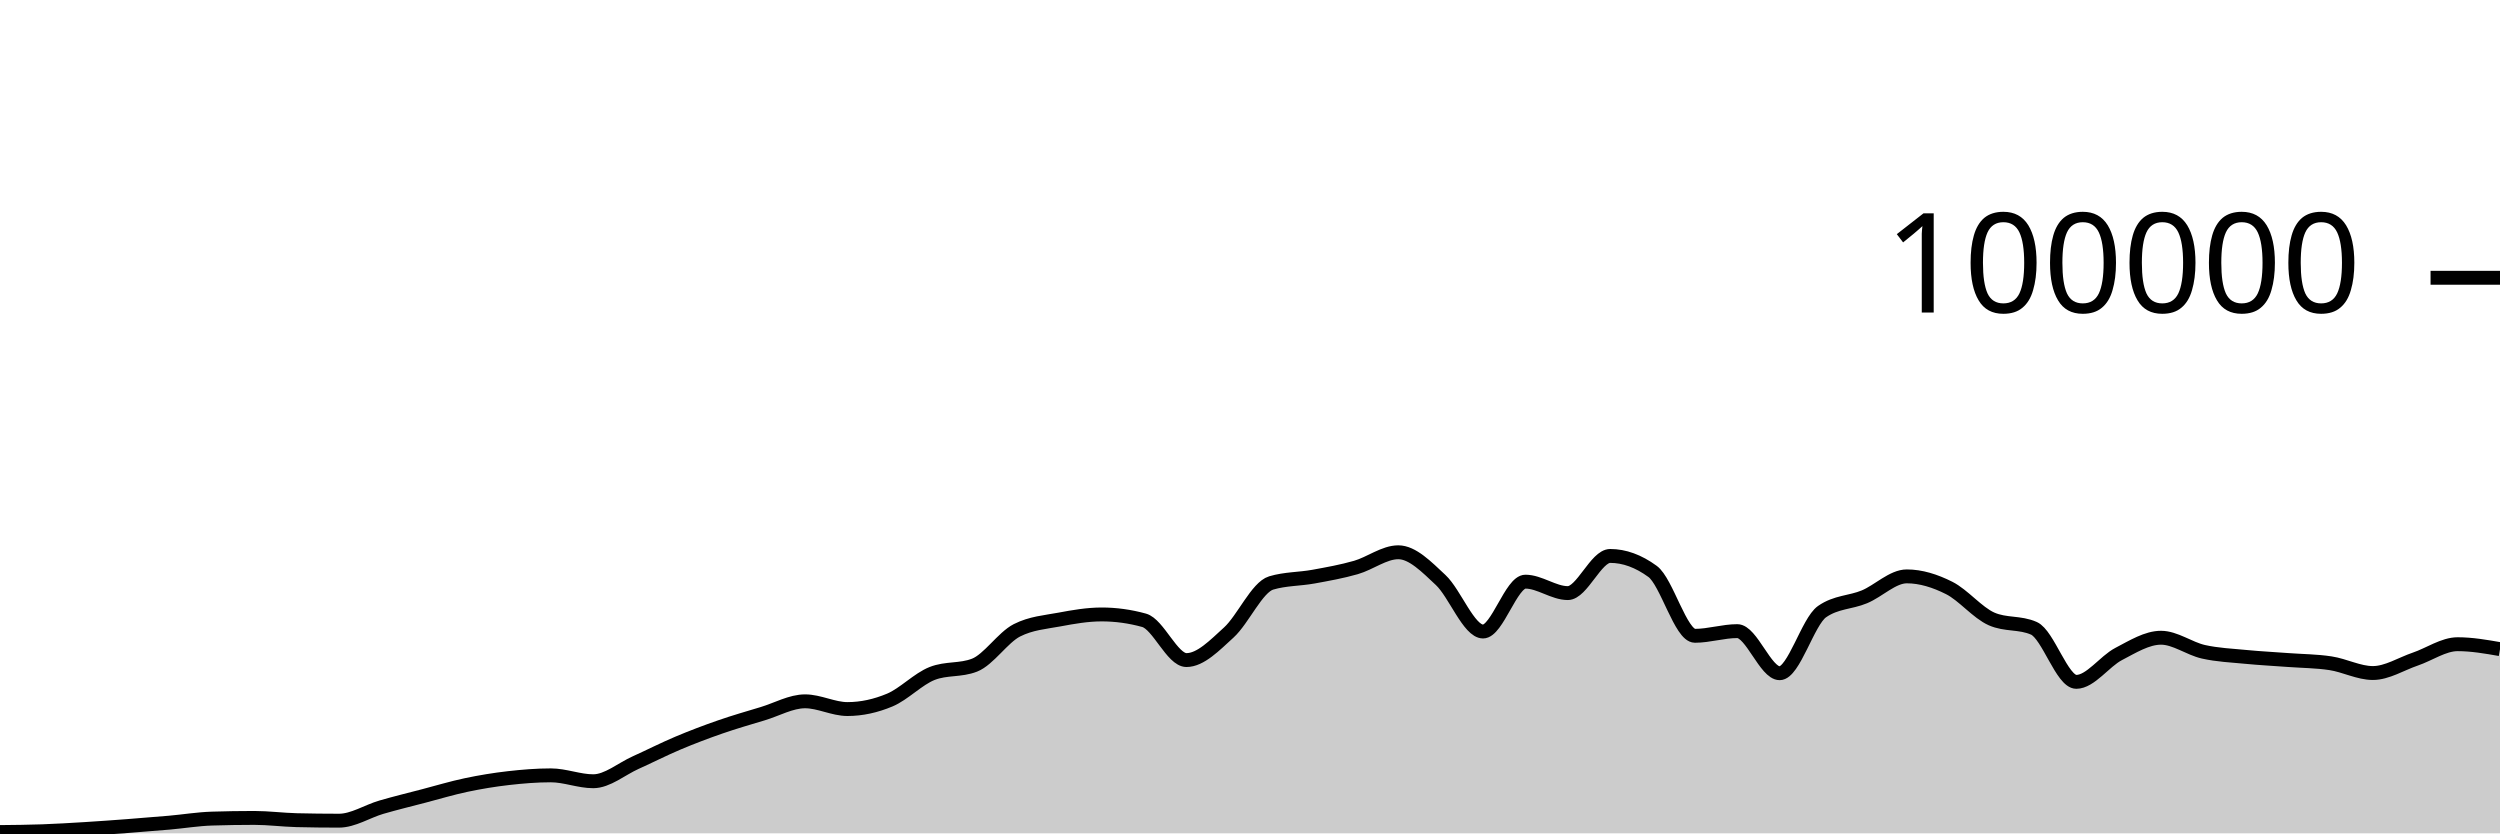
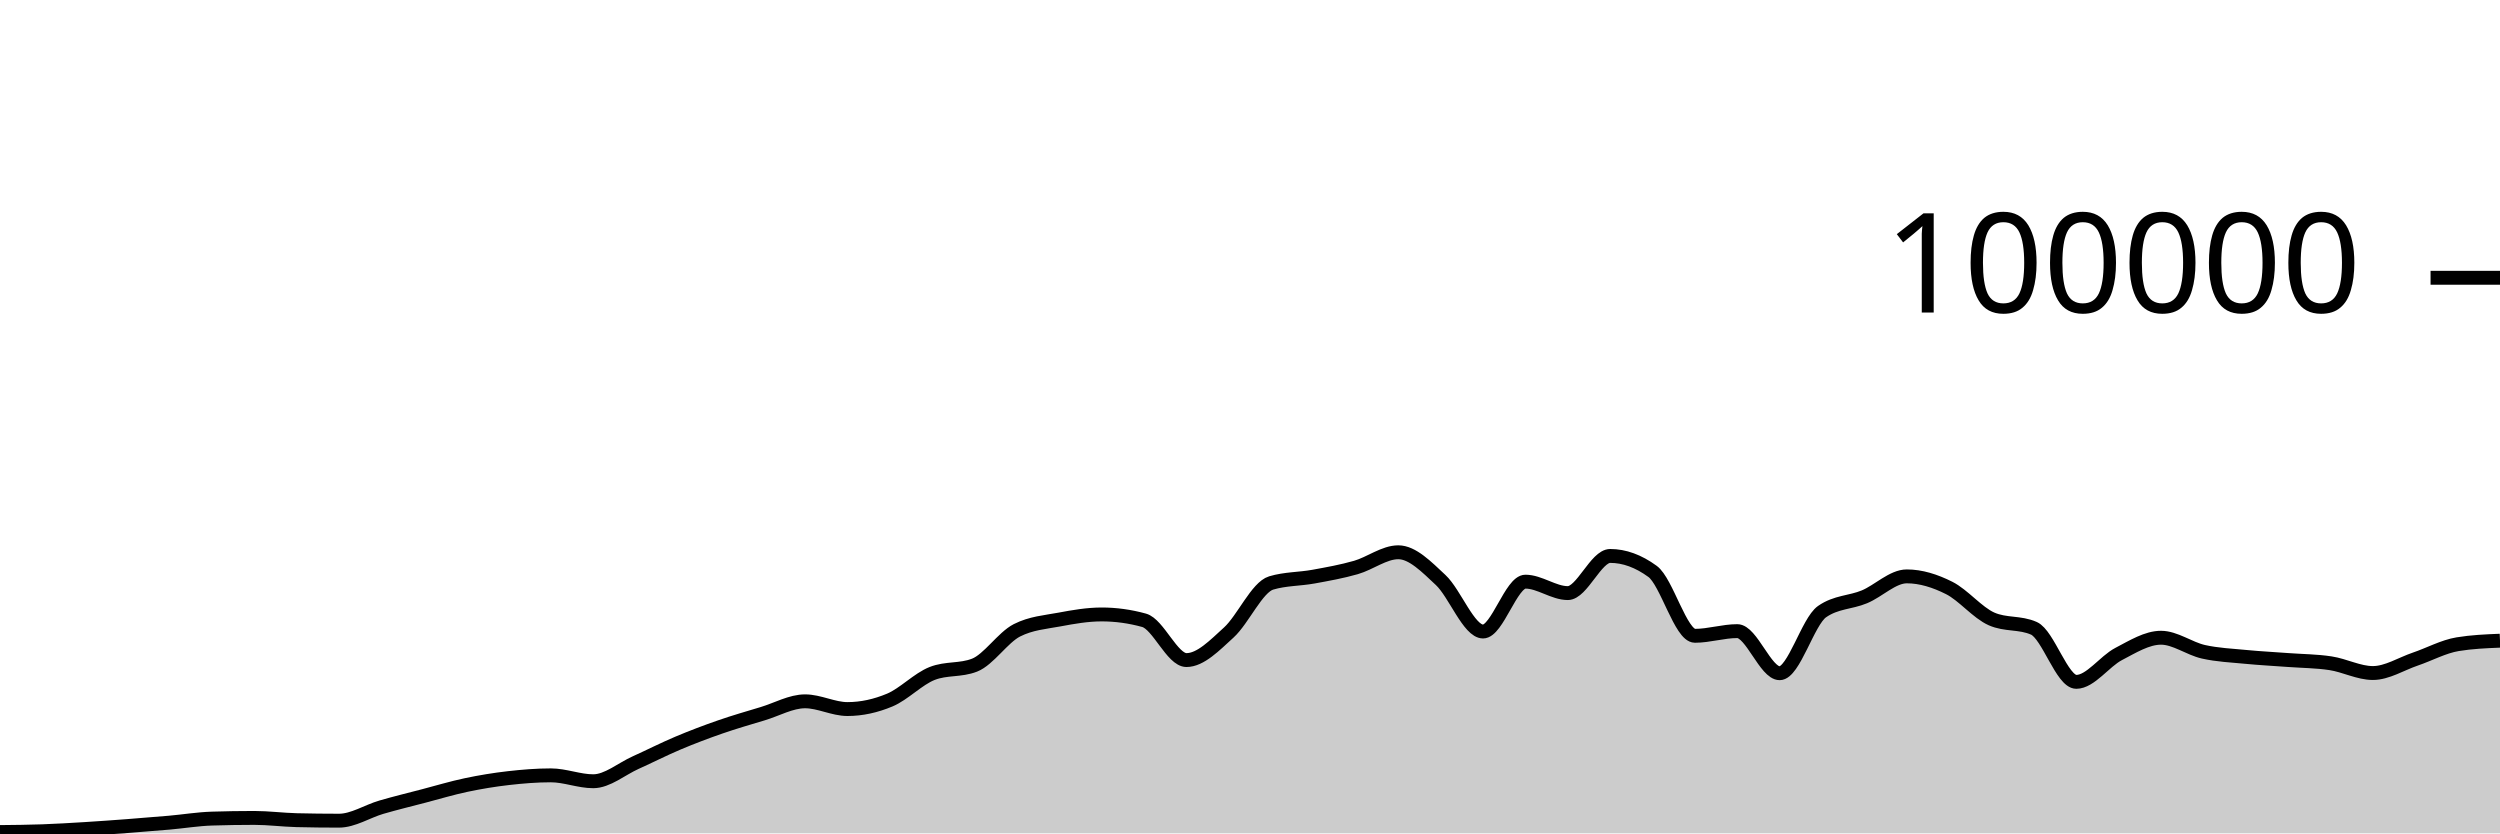
<svg xmlns="http://www.w3.org/2000/svg" viewBox="0 0 180 60">
  <g transform="translate(0,20)">
-     <path class="area" fill="rgba(0, 0, 0, 0.2)" d="M0,39.907C1.017,39.897,2.034,39.887,3.051,39.851C4.068,39.815,5.085,39.753,6.102,39.691C7.119,39.629,8.136,39.554,9.153,39.478C10.169,39.401,11.186,39.319,12.203,39.23C13.22,39.14,14.237,38.971,15.254,38.939C16.271,38.907,17.288,38.89,18.305,38.89C19.322,38.89,20.339,39.027,21.356,39.052C22.373,39.077,23.39,39.089,24.407,39.089C25.424,39.089,26.441,38.415,27.458,38.118C28.475,37.822,29.492,37.576,30.508,37.31C31.525,37.044,32.542,36.736,33.559,36.522C34.576,36.307,35.593,36.14,36.61,36.024C37.627,35.908,38.644,35.825,39.661,35.825C40.678,35.825,41.695,36.25,42.712,36.25C43.729,36.25,44.746,35.368,45.763,34.91C46.78,34.452,47.797,33.932,48.814,33.503C49.831,33.074,50.847,32.69,51.864,32.337C52.881,31.984,53.898,31.693,54.915,31.386C55.932,31.079,56.949,30.495,57.966,30.495C58.983,30.495,60,31.052,61.017,31.052C62.034,31.052,63.051,30.829,64.068,30.402C65.085,29.974,66.102,28.887,67.119,28.488C68.136,28.089,69.153,28.289,70.169,27.89C71.186,27.491,72.203,25.899,73.22,25.382C74.237,24.865,75.254,24.797,76.271,24.607C77.288,24.416,78.305,24.24,79.322,24.24C80.339,24.24,81.356,24.38,82.373,24.661C83.39,24.941,84.407,27.525,85.424,27.525C86.441,27.525,87.458,26.463,88.475,25.538C89.492,24.613,90.508,22.277,91.525,21.973C92.542,21.669,93.559,21.703,94.576,21.517C95.593,21.331,96.61,21.151,97.627,20.859C98.644,20.566,99.661,19.763,100.678,19.763C101.695,19.763,102.712,20.811,103.729,21.762C104.746,22.713,105.763,25.469,106.78,25.469C107.797,25.469,108.814,21.879,109.831,21.879C110.847,21.879,111.864,22.703,112.881,22.703C113.898,22.703,114.915,20.028,115.932,20.028C116.949,20.028,117.966,20.399,118.983,21.14C120,21.881,121.017,25.778,122.034,25.778C123.051,25.778,124.068,25.441,125.085,25.441C126.102,25.441,127.119,28.472,128.136,28.472C129.153,28.472,130.169,24.749,131.186,24.038C132.203,23.327,133.22,23.395,134.237,22.972C135.254,22.549,136.271,21.499,137.288,21.499C138.305,21.499,139.322,21.821,140.339,22.332C141.356,22.842,142.373,24.112,143.39,24.562C144.407,25.012,145.424,24.787,146.441,25.238C147.458,25.688,148.475,29.094,149.492,29.094C150.508,29.094,151.525,27.618,152.542,27.088C153.559,26.559,154.576,25.917,155.593,25.917C156.61,25.917,157.627,26.698,158.644,26.928C159.661,27.157,160.678,27.197,161.695,27.296C162.712,27.395,163.729,27.445,164.746,27.522C165.763,27.598,166.78,27.599,167.797,27.754C168.814,27.908,169.831,28.458,170.847,28.458C171.864,28.458,172.881,27.802,173.898,27.456C174.915,27.11,175.932,26.383,176.949,26.383C177.966,26.383,178.983,26.56,180,26.738L180,40C178.983,40,177.966,40,176.949,40C175.932,40,174.915,40,173.898,40C172.881,40,171.864,40,170.847,40C169.831,40,168.814,40,167.797,40C166.78,40,165.763,40,164.746,40C163.729,40,162.712,40,161.695,40C160.678,40,159.661,40,158.644,40C157.627,40,156.61,40,155.593,40C154.576,40,153.559,40,152.542,40C151.525,40,150.508,40,149.492,40C148.475,40,147.458,40,146.441,40C145.424,40,144.407,40,143.39,40C142.373,40,141.356,40,140.339,40C139.322,40,138.305,40,137.288,40C136.271,40,135.254,40,134.237,40C133.22,40,132.203,40,131.186,40C130.169,40,129.153,40,128.136,40C127.119,40,126.102,40,125.085,40C124.068,40,123.051,40,122.034,40C121.017,40,120,40,118.983,40C117.966,40,116.949,40,115.932,40C114.915,40,113.898,40,112.881,40C111.864,40,110.847,40,109.831,40C108.814,40,107.797,40,106.78,40C105.763,40,104.746,40,103.729,40C102.712,40,101.695,40,100.678,40C99.661,40,98.644,40,97.627,40C96.61,40,95.593,40,94.576,40C93.559,40,92.542,40,91.525,40C90.508,40,89.492,40,88.475,40C87.458,40,86.441,40,85.424,40C84.407,40,83.39,40,82.373,40C81.356,40,80.339,40,79.322,40C78.305,40,77.288,40,76.271,40C75.254,40,74.237,40,73.22,40C72.203,40,71.186,40,70.169,40C69.153,40,68.136,40,67.119,40C66.102,40,65.085,40,64.068,40C63.051,40,62.034,40,61.017,40C60,40,58.983,40,57.966,40C56.949,40,55.932,40,54.915,40C53.898,40,52.881,40,51.864,40C50.847,40,49.831,40,48.814,40C47.797,40,46.78,40,45.763,40C44.746,40,43.729,40,42.712,40C41.695,40,40.678,40,39.661,40C38.644,40,37.627,40,36.61,40C35.593,40,34.576,40,33.559,40C32.542,40,31.525,40,30.508,40C29.492,40,28.475,40,27.458,40C26.441,40,25.424,40,24.407,40C23.39,40,22.373,40,21.356,40C20.339,40,19.322,40,18.305,40C17.288,40,16.271,40,15.254,40C14.237,40,13.22,40,12.203,40C11.186,40,10.169,40,9.153,40C8.136,40,7.119,40,6.102,40C5.085,40,4.068,40,3.051,40C2.034,40,1.017,40,0,40Z" />
-     <path class="line" stroke="black" fill="none" d="M0,39.907C1.017,39.897,2.034,39.887,3.051,39.851C4.068,39.815,5.085,39.753,6.102,39.691C7.119,39.629,8.136,39.554,9.153,39.478C10.169,39.401,11.186,39.319,12.203,39.23C13.22,39.14,14.237,38.971,15.254,38.939C16.271,38.907,17.288,38.89,18.305,38.89C19.322,38.89,20.339,39.027,21.356,39.052C22.373,39.077,23.39,39.089,24.407,39.089C25.424,39.089,26.441,38.415,27.458,38.118C28.475,37.822,29.492,37.576,30.508,37.31C31.525,37.044,32.542,36.736,33.559,36.522C34.576,36.307,35.593,36.14,36.61,36.024C37.627,35.908,38.644,35.825,39.661,35.825C40.678,35.825,41.695,36.25,42.712,36.25C43.729,36.25,44.746,35.368,45.763,34.91C46.78,34.452,47.797,33.932,48.814,33.503C49.831,33.074,50.847,32.69,51.864,32.337C52.881,31.984,53.898,31.693,54.915,31.386C55.932,31.079,56.949,30.495,57.966,30.495C58.983,30.495,60,31.052,61.017,31.052C62.034,31.052,63.051,30.829,64.068,30.402C65.085,29.974,66.102,28.887,67.119,28.488C68.136,28.089,69.153,28.289,70.169,27.89C71.186,27.491,72.203,25.899,73.22,25.382C74.237,24.865,75.254,24.797,76.271,24.607C77.288,24.416,78.305,24.24,79.322,24.24C80.339,24.24,81.356,24.38,82.373,24.661C83.39,24.941,84.407,27.525,85.424,27.525C86.441,27.525,87.458,26.463,88.475,25.538C89.492,24.613,90.508,22.277,91.525,21.973C92.542,21.669,93.559,21.703,94.576,21.517C95.593,21.331,96.61,21.151,97.627,20.859C98.644,20.566,99.661,19.763,100.678,19.763C101.695,19.763,102.712,20.811,103.729,21.762C104.746,22.713,105.763,25.469,106.78,25.469C107.797,25.469,108.814,21.879,109.831,21.879C110.847,21.879,111.864,22.703,112.881,22.703C113.898,22.703,114.915,20.028,115.932,20.028C116.949,20.028,117.966,20.399,118.983,21.14C120,21.881,121.017,25.778,122.034,25.778C123.051,25.778,124.068,25.441,125.085,25.441C126.102,25.441,127.119,28.472,128.136,28.472C129.153,28.472,130.169,24.749,131.186,24.038C132.203,23.327,133.22,23.395,134.237,22.972C135.254,22.549,136.271,21.499,137.288,21.499C138.305,21.499,139.322,21.821,140.339,22.332C141.356,22.842,142.373,24.112,143.39,24.562C144.407,25.012,145.424,24.787,146.441,25.238C147.458,25.688,148.475,29.094,149.492,29.094C150.508,29.094,151.525,27.618,152.542,27.088C153.559,26.559,154.576,25.917,155.593,25.917C156.61,25.917,157.627,26.698,158.644,26.928C159.661,27.157,160.678,27.197,161.695,27.296C162.712,27.395,163.729,27.445,164.746,27.522C165.763,27.598,166.78,27.599,167.797,27.754C168.814,27.908,169.831,28.458,170.847,28.458C171.864,28.458,172.881,27.802,173.898,27.456C174.915,27.11,175.932,26.383,176.949,26.383C177.966,26.383,178.983,26.56,180,26.738" />
+     <path class="area" fill="rgba(0, 0, 0, 0.2)" d="M0,39.907C1.017,39.897,2.034,39.887,3.051,39.851C4.068,39.815,5.085,39.753,6.102,39.691C7.119,39.629,8.136,39.554,9.153,39.478C10.169,39.401,11.186,39.319,12.203,39.23C13.22,39.14,14.237,38.971,15.254,38.939C16.271,38.907,17.288,38.89,18.305,38.89C19.322,38.89,20.339,39.027,21.356,39.052C22.373,39.077,23.39,39.089,24.407,39.089C25.424,39.089,26.441,38.415,27.458,38.118C28.475,37.822,29.492,37.576,30.508,37.31C31.525,37.044,32.542,36.736,33.559,36.522C34.576,36.307,35.593,36.14,36.61,36.024C37.627,35.908,38.644,35.825,39.661,35.825C40.678,35.825,41.695,36.25,42.712,36.25C43.729,36.25,44.746,35.368,45.763,34.91C46.78,34.452,47.797,33.932,48.814,33.503C49.831,33.074,50.847,32.69,51.864,32.337C52.881,31.984,53.898,31.693,54.915,31.386C55.932,31.079,56.949,30.495,57.966,30.495C58.983,30.495,60,31.052,61.017,31.052C62.034,31.052,63.051,30.829,64.068,30.402C65.085,29.974,66.102,28.887,67.119,28.488C68.136,28.089,69.153,28.289,70.169,27.89C71.186,27.491,72.203,25.899,73.22,25.382C74.237,24.865,75.254,24.797,76.271,24.607C77.288,24.416,78.305,24.24,79.322,24.24C80.339,24.24,81.356,24.38,82.373,24.661C83.39,24.941,84.407,27.525,85.424,27.525C86.441,27.525,87.458,26.463,88.475,25.538C89.492,24.613,90.508,22.277,91.525,21.973C92.542,21.669,93.559,21.703,94.576,21.517C95.593,21.331,96.61,21.151,97.627,20.859C98.644,20.566,99.661,19.763,100.678,19.763C101.695,19.763,102.712,20.811,103.729,21.762C104.746,22.713,105.763,25.469,106.78,25.469C107.797,25.469,108.814,21.879,109.831,21.879C110.847,21.879,111.864,22.703,112.881,22.703C113.898,22.703,114.915,20.028,115.932,20.028C116.949,20.028,117.966,20.399,118.983,21.14C120,21.881,121.017,25.778,122.034,25.778C123.051,25.778,124.068,25.441,125.085,25.441C126.102,25.441,127.119,28.472,128.136,28.472C129.153,28.472,130.169,24.749,131.186,24.038C132.203,23.327,133.22,23.395,134.237,22.972C135.254,22.549,136.271,21.499,137.288,21.499C138.305,21.499,139.322,21.821,140.339,22.332C141.356,22.842,142.373,24.112,143.39,24.562C144.407,25.012,145.424,24.787,146.441,25.238C147.458,25.688,148.475,29.094,149.492,29.094C150.508,29.094,151.525,27.618,152.542,27.088C153.559,26.559,154.576,25.917,155.593,25.917C156.61,25.917,157.627,26.698,158.644,26.928C159.661,27.157,160.678,27.197,161.695,27.296C162.712,27.395,163.729,27.445,164.746,27.522C165.763,27.598,166.78,27.599,167.797,27.754C168.814,27.908,169.831,28.458,170.847,28.458C171.864,28.458,172.881,27.802,173.898,27.456C174.915,27.11,175.932,26.551,176.949,26.383C177.966,26.215,178.983,26.172,180,26.13L180,40C178.983,40,177.966,40,176.949,40C175.932,40,174.915,40,173.898,40C172.881,40,171.864,40,170.847,40C169.831,40,168.814,40,167.797,40C166.78,40,165.763,40,164.746,40C163.729,40,162.712,40,161.695,40C160.678,40,159.661,40,158.644,40C157.627,40,156.61,40,155.593,40C154.576,40,153.559,40,152.542,40C151.525,40,150.508,40,149.492,40C148.475,40,147.458,40,146.441,40C145.424,40,144.407,40,143.39,40C142.373,40,141.356,40,140.339,40C139.322,40,138.305,40,137.288,40C136.271,40,135.254,40,134.237,40C133.22,40,132.203,40,131.186,40C130.169,40,129.153,40,128.136,40C127.119,40,126.102,40,125.085,40C124.068,40,123.051,40,122.034,40C121.017,40,120,40,118.983,40C117.966,40,116.949,40,115.932,40C114.915,40,113.898,40,112.881,40C111.864,40,110.847,40,109.831,40C108.814,40,107.797,40,106.78,40C105.763,40,104.746,40,103.729,40C102.712,40,101.695,40,100.678,40C99.661,40,98.644,40,97.627,40C96.61,40,95.593,40,94.576,40C93.559,40,92.542,40,91.525,40C90.508,40,89.492,40,88.475,40C87.458,40,86.441,40,85.424,40C84.407,40,83.39,40,82.373,40C81.356,40,80.339,40,79.322,40C78.305,40,77.288,40,76.271,40C75.254,40,74.237,40,73.22,40C72.203,40,71.186,40,70.169,40C69.153,40,68.136,40,67.119,40C66.102,40,65.085,40,64.068,40C63.051,40,62.034,40,61.017,40C60,40,58.983,40,57.966,40C56.949,40,55.932,40,54.915,40C53.898,40,52.881,40,51.864,40C50.847,40,49.831,40,48.814,40C47.797,40,46.78,40,45.763,40C44.746,40,43.729,40,42.712,40C41.695,40,40.678,40,39.661,40C38.644,40,37.627,40,36.61,40C35.593,40,34.576,40,33.559,40C32.542,40,31.525,40,30.508,40C29.492,40,28.475,40,27.458,40C26.441,40,25.424,40,24.407,40C23.39,40,22.373,40,21.356,40C20.339,40,19.322,40,18.305,40C17.288,40,16.271,40,15.254,40C14.237,40,13.22,40,12.203,40C11.186,40,10.169,40,9.153,40C8.136,40,7.119,40,6.102,40C5.085,40,4.068,40,3.051,40C2.034,40,1.017,40,0,40Z" />
+     <path class="line" stroke="black" fill="none" d="M0,39.907C1.017,39.897,2.034,39.887,3.051,39.851C4.068,39.815,5.085,39.753,6.102,39.691C7.119,39.629,8.136,39.554,9.153,39.478C10.169,39.401,11.186,39.319,12.203,39.23C13.22,39.14,14.237,38.971,15.254,38.939C16.271,38.907,17.288,38.89,18.305,38.89C19.322,38.89,20.339,39.027,21.356,39.052C22.373,39.077,23.39,39.089,24.407,39.089C25.424,39.089,26.441,38.415,27.458,38.118C28.475,37.822,29.492,37.576,30.508,37.31C31.525,37.044,32.542,36.736,33.559,36.522C34.576,36.307,35.593,36.14,36.61,36.024C37.627,35.908,38.644,35.825,39.661,35.825C40.678,35.825,41.695,36.25,42.712,36.25C43.729,36.25,44.746,35.368,45.763,34.91C46.78,34.452,47.797,33.932,48.814,33.503C49.831,33.074,50.847,32.69,51.864,32.337C52.881,31.984,53.898,31.693,54.915,31.386C55.932,31.079,56.949,30.495,57.966,30.495C58.983,30.495,60,31.052,61.017,31.052C62.034,31.052,63.051,30.829,64.068,30.402C65.085,29.974,66.102,28.887,67.119,28.488C68.136,28.089,69.153,28.289,70.169,27.89C71.186,27.491,72.203,25.899,73.22,25.382C74.237,24.865,75.254,24.797,76.271,24.607C77.288,24.416,78.305,24.24,79.322,24.24C80.339,24.24,81.356,24.38,82.373,24.661C83.39,24.941,84.407,27.525,85.424,27.525C86.441,27.525,87.458,26.463,88.475,25.538C89.492,24.613,90.508,22.277,91.525,21.973C92.542,21.669,93.559,21.703,94.576,21.517C95.593,21.331,96.61,21.151,97.627,20.859C98.644,20.566,99.661,19.763,100.678,19.763C101.695,19.763,102.712,20.811,103.729,21.762C104.746,22.713,105.763,25.469,106.78,25.469C107.797,25.469,108.814,21.879,109.831,21.879C110.847,21.879,111.864,22.703,112.881,22.703C113.898,22.703,114.915,20.028,115.932,20.028C116.949,20.028,117.966,20.399,118.983,21.14C120,21.881,121.017,25.778,122.034,25.778C123.051,25.778,124.068,25.441,125.085,25.441C126.102,25.441,127.119,28.472,128.136,28.472C129.153,28.472,130.169,24.749,131.186,24.038C132.203,23.327,133.22,23.395,134.237,22.972C135.254,22.549,136.271,21.499,137.288,21.499C138.305,21.499,139.322,21.821,140.339,22.332C141.356,22.842,142.373,24.112,143.39,24.562C144.407,25.012,145.424,24.787,146.441,25.238C147.458,25.688,148.475,29.094,149.492,29.094C150.508,29.094,151.525,27.618,152.542,27.088C153.559,26.559,154.576,25.917,155.593,25.917C156.61,25.917,157.627,26.698,158.644,26.928C159.661,27.157,160.678,27.197,161.695,27.296C162.712,27.395,163.729,27.445,164.746,27.522C165.763,27.598,166.78,27.599,167.797,27.754C168.814,27.908,169.831,28.458,170.847,28.458C171.864,28.458,172.881,27.802,173.898,27.456C174.915,27.11,175.932,26.551,176.949,26.383C177.966,26.215,178.983,26.172,180,26.13" />
    <path class="axis-ceiling" stroke-width="1" stroke="black" fill="none" d="M175,0L180,0" />
    <text class="axis-ceiling-label" font-family="sans-serif" text-anchor="end" font-size="10px" x="170" y="2.5">100000</text>
  </g>
</svg>
